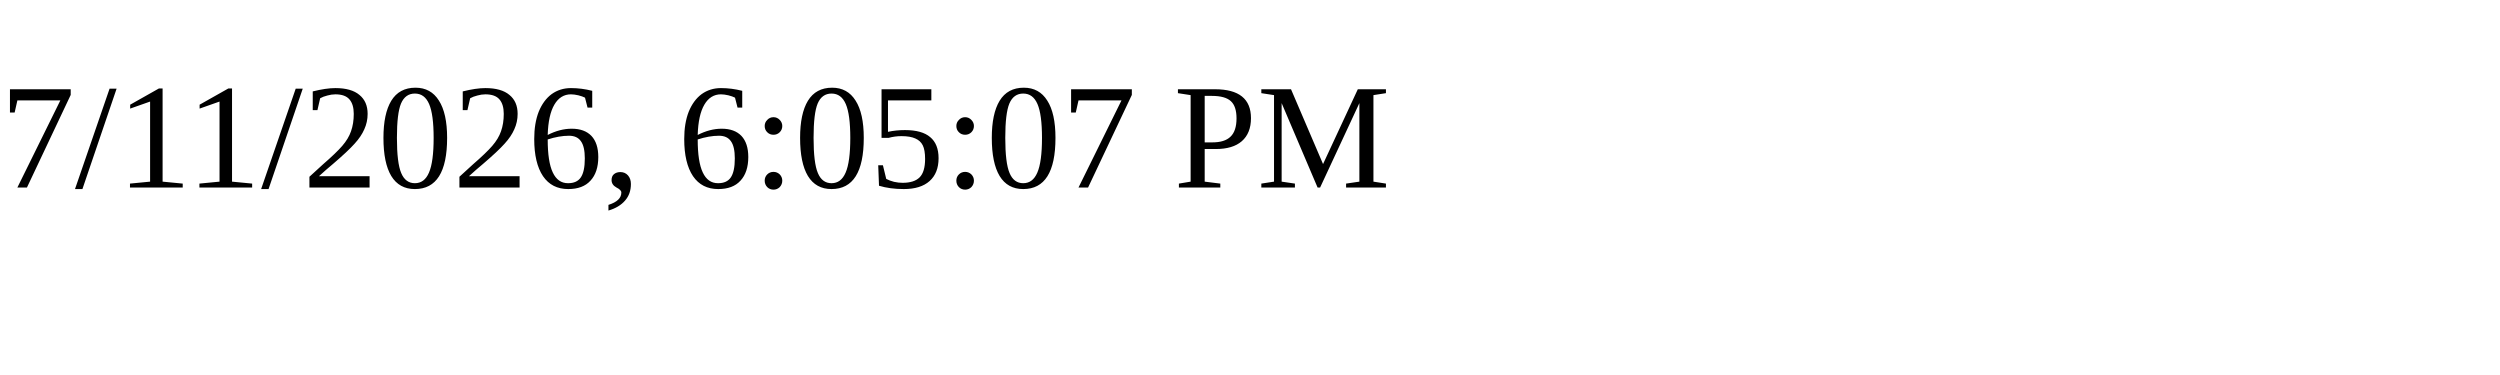
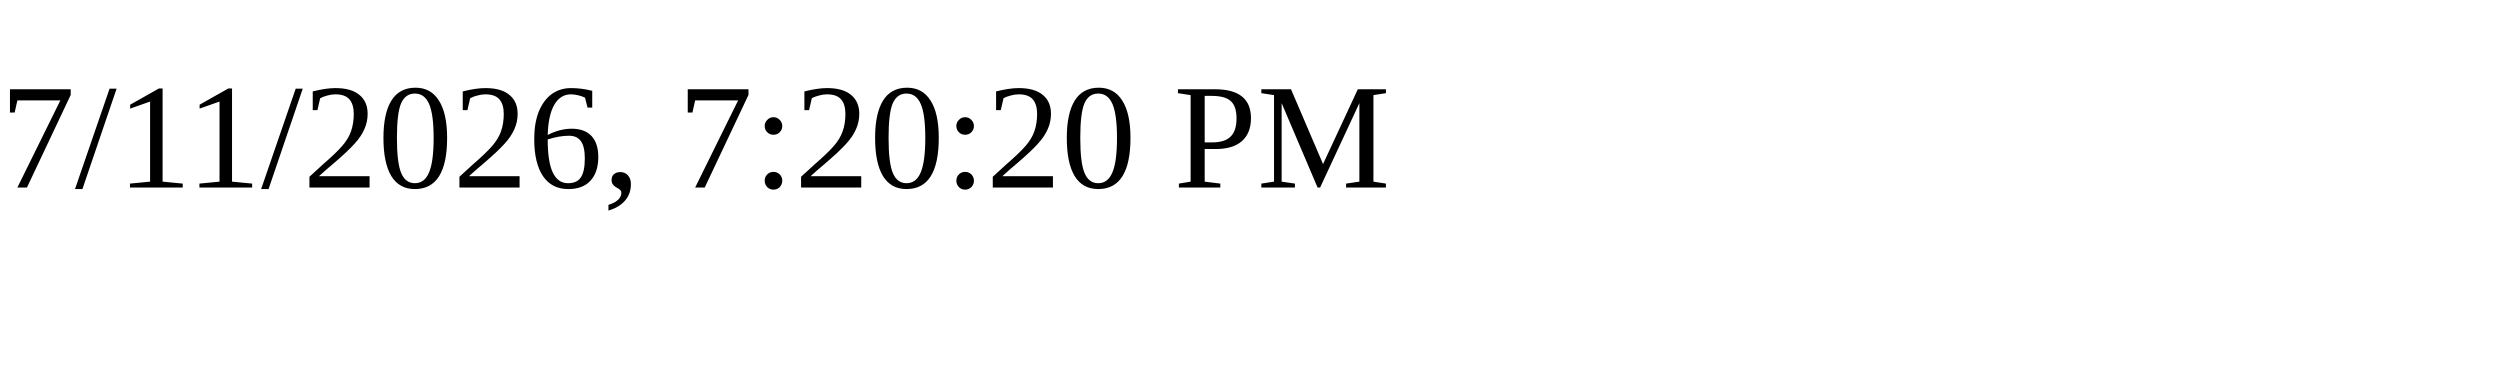
<svg xmlns="http://www.w3.org/2000/svg" height="30" width="200">
-   <text x="0" y="15">7/11/2026, 6:05:07 PM</text>
+   <text x="0" y="15">7/11/2026, 7:20:20 PM</text>
</svg>
